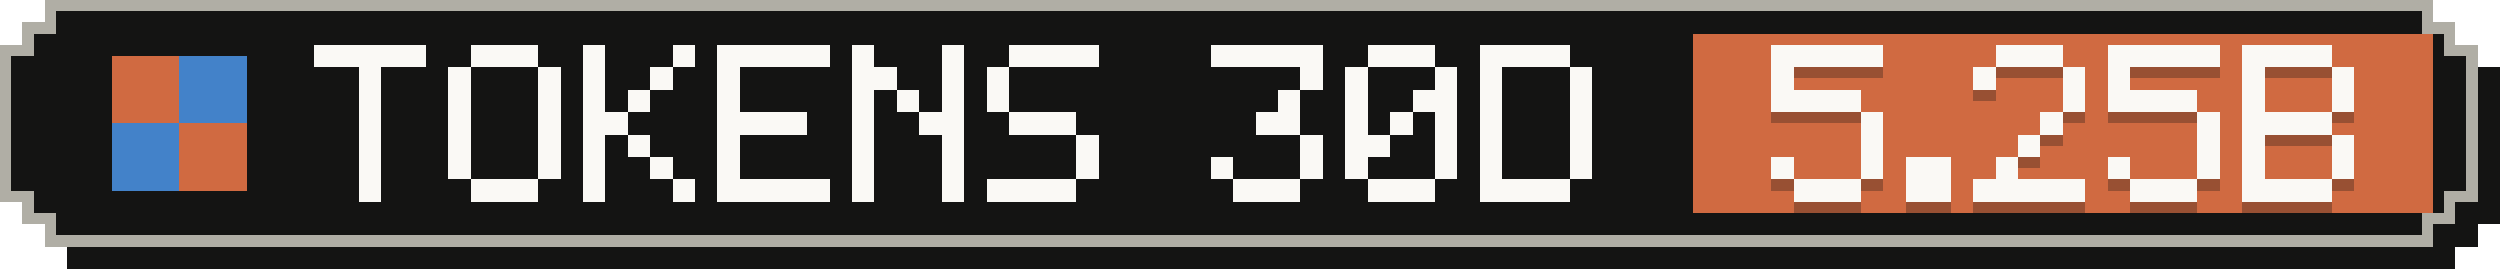
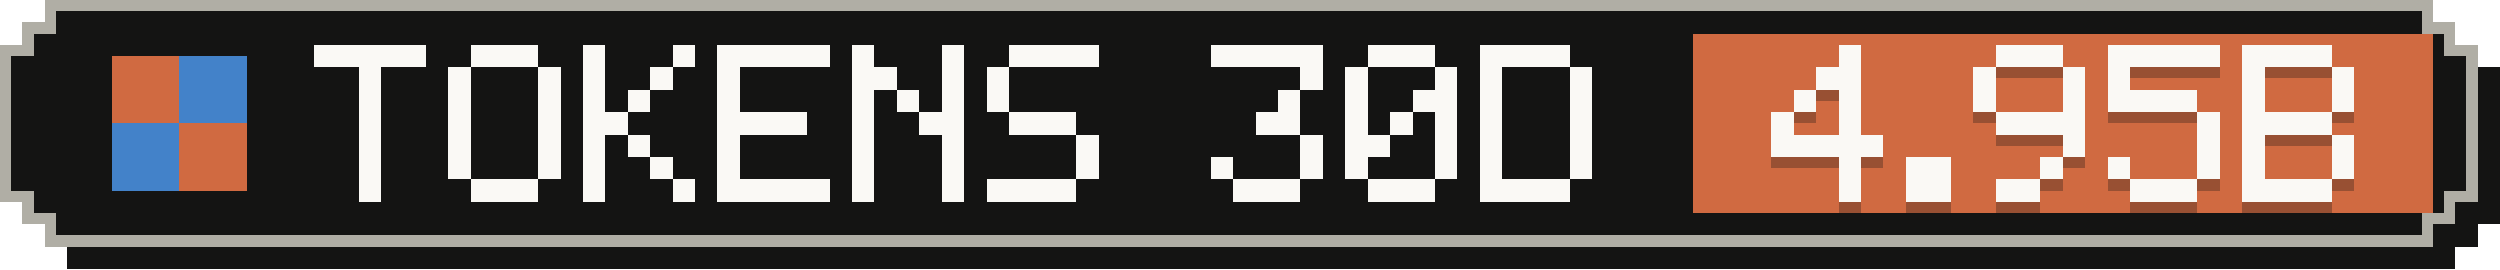
- <svg xmlns="http://www.w3.org/2000/svg" width="223" height="24" viewBox="0 0 223 24" role="img" aria-label="Tokens, last 30 days: 5.25B">
+ <svg xmlns="http://www.w3.org/2000/svg" width="223" height="24" viewBox="0 0 223 24" role="img" aria-label="Tokens, last 30 days: 4.95B">
  <g shape-rendering="crispEdges">
    <path fill="#141413" d="M6,2 H219 V4 H221 V6 H223 V20 H221 V22 H219 V24 H6 V22 H4 V20 H2 V6 H4 V4 H6 Z" />
    <path fill="#b0aea5" d="M4,0 H217 V2 H219 V4 H221 V18 H219 V20 H217 V22 H4 V20 H2 V18 H0 V4 H2 V2 H4 Z" />
    <path fill="#141413" d="M5,1 H216 V3 H218 V5 H220 V17 H218 V19 H216 V21 H5 V19 H3 V17 H1 V5 H3 V3 H5 Z" />
    <rect fill="#d06a41" x="151" y="3" width="66" height="16" />
    <g fill="#d06a41">
      <rect x="10" y="5" width="6" height="6" />
      <rect x="16" y="11" width="6" height="6" />
    </g>
    <g fill="#4382c9">
      <rect x="16" y="5" width="6" height="6" />
      <rect x="10" y="11" width="6" height="6" />
    </g>
    <g fill="#faf9f5">
      <rect x="28" y="4" width="10" height="2" />
      <rect x="32" y="6" width="2" height="2" />
      <rect x="32" y="8" width="2" height="2" />
      <rect x="32" y="10" width="2" height="2" />
      <rect x="32" y="12" width="2" height="2" />
      <rect x="32" y="14" width="2" height="2" />
      <rect x="32" y="16" width="2" height="2" />
      <rect x="42" y="4" width="6" height="2" />
      <rect x="40" y="6" width="2" height="2" />
      <rect x="48" y="6" width="2" height="2" />
      <rect x="40" y="8" width="2" height="2" />
      <rect x="48" y="8" width="2" height="2" />
      <rect x="40" y="10" width="2" height="2" />
      <rect x="48" y="10" width="2" height="2" />
      <rect x="40" y="12" width="2" height="2" />
      <rect x="48" y="12" width="2" height="2" />
      <rect x="40" y="14" width="2" height="2" />
      <rect x="48" y="14" width="2" height="2" />
      <rect x="42" y="16" width="6" height="2" />
      <rect x="52" y="4" width="2" height="2" />
      <rect x="60" y="4" width="2" height="2" />
      <rect x="52" y="6" width="2" height="2" />
      <rect x="58" y="6" width="2" height="2" />
      <rect x="52" y="8" width="2" height="2" />
      <rect x="56" y="8" width="2" height="2" />
      <rect x="52" y="10" width="4" height="2" />
      <rect x="52" y="12" width="2" height="2" />
      <rect x="56" y="12" width="2" height="2" />
      <rect x="52" y="14" width="2" height="2" />
      <rect x="58" y="14" width="2" height="2" />
      <rect x="52" y="16" width="2" height="2" />
      <rect x="60" y="16" width="2" height="2" />
      <rect x="64" y="4" width="10" height="2" />
      <rect x="64" y="6" width="2" height="2" />
      <rect x="64" y="8" width="2" height="2" />
      <rect x="64" y="10" width="8" height="2" />
      <rect x="64" y="12" width="2" height="2" />
      <rect x="64" y="14" width="2" height="2" />
      <rect x="64" y="16" width="10" height="2" />
      <rect x="76" y="4" width="2" height="2" />
      <rect x="84" y="4" width="2" height="2" />
      <rect x="76" y="6" width="4" height="2" />
      <rect x="84" y="6" width="2" height="2" />
      <rect x="76" y="8" width="2" height="2" />
      <rect x="80" y="8" width="2" height="2" />
      <rect x="84" y="8" width="2" height="2" />
      <rect x="76" y="10" width="2" height="2" />
      <rect x="82" y="10" width="4" height="2" />
      <rect x="76" y="12" width="2" height="2" />
      <rect x="84" y="12" width="2" height="2" />
      <rect x="76" y="14" width="2" height="2" />
      <rect x="84" y="14" width="2" height="2" />
      <rect x="76" y="16" width="2" height="2" />
      <rect x="84" y="16" width="2" height="2" />
      <rect x="90" y="4" width="8" height="2" />
      <rect x="88" y="6" width="2" height="2" />
      <rect x="88" y="8" width="2" height="2" />
      <rect x="90" y="10" width="6" height="2" />
      <rect x="96" y="12" width="2" height="2" />
      <rect x="96" y="14" width="2" height="2" />
      <rect x="88" y="16" width="8" height="2" />
      <rect x="108" y="4" width="10" height="2" />
      <rect x="116" y="6" width="2" height="2" />
      <rect x="114" y="8" width="2" height="2" />
      <rect x="112" y="10" width="4" height="2" />
      <rect x="116" y="12" width="2" height="2" />
      <rect x="108" y="14" width="2" height="2" />
      <rect x="116" y="14" width="2" height="2" />
      <rect x="110" y="16" width="6" height="2" />
      <rect x="122" y="4" width="6" height="2" />
      <rect x="120" y="6" width="2" height="2" />
      <rect x="128" y="6" width="2" height="2" />
      <rect x="120" y="8" width="2" height="2" />
      <rect x="126" y="8" width="4" height="2" />
      <rect x="120" y="10" width="2" height="2" />
      <rect x="124" y="10" width="2" height="2" />
      <rect x="128" y="10" width="2" height="2" />
      <rect x="120" y="12" width="4" height="2" />
      <rect x="128" y="12" width="2" height="2" />
      <rect x="120" y="14" width="2" height="2" />
      <rect x="128" y="14" width="2" height="2" />
      <rect x="122" y="16" width="6" height="2" />
      <rect x="132" y="4" width="8" height="2" />
      <rect x="132" y="6" width="2" height="2" />
      <rect x="140" y="6" width="2" height="2" />
      <rect x="132" y="8" width="2" height="2" />
      <rect x="140" y="8" width="2" height="2" />
      <rect x="132" y="10" width="2" height="2" />
      <rect x="140" y="10" width="2" height="2" />
      <rect x="132" y="12" width="2" height="2" />
      <rect x="140" y="12" width="2" height="2" />
      <rect x="132" y="14" width="2" height="2" />
      <rect x="140" y="14" width="2" height="2" />
      <rect x="132" y="16" width="8" height="2" />
    </g>
    <g fill="#141413" fill-opacity=".3">
-       <rect x="158" y="5" width="10" height="2" />
-       <rect x="158" y="7" width="2" height="2" />
-       <rect x="158" y="9" width="8" height="2" />
-       <rect x="166" y="11" width="2" height="2" />
-       <rect x="166" y="13" width="2" height="2" />
-       <rect x="158" y="15" width="2" height="2" />
-       <rect x="166" y="15" width="2" height="2" />
-       <rect x="160" y="17" width="6" height="2" />
+       <rect x="164" y="5" width="2" height="2" />
+       <rect x="162" y="7" width="4" height="2" />
+       <rect x="160" y="9" width="2" height="2" />
+       <rect x="164" y="9" width="2" height="2" />
+       <rect x="158" y="11" width="2" height="2" />
+       <rect x="164" y="11" width="2" height="2" />
+       <rect x="158" y="13" width="10" height="2" />
+       <rect x="164" y="15" width="2" height="2" />
+       <rect x="164" y="17" width="2" height="2" />
      <rect x="170" y="15" width="4" height="2" />
      <rect x="170" y="17" width="4" height="2" />
      <rect x="178" y="5" width="6" height="2" />
      <rect x="176" y="7" width="2" height="2" />
      <rect x="184" y="7" width="2" height="2" />
+       <rect x="176" y="9" width="2" height="2" />
      <rect x="184" y="9" width="2" height="2" />
-       <rect x="182" y="11" width="2" height="2" />
-       <rect x="180" y="13" width="2" height="2" />
-       <rect x="178" y="15" width="2" height="2" />
-       <rect x="176" y="17" width="10" height="2" />
+       <rect x="178" y="11" width="8" height="2" />
+       <rect x="184" y="13" width="2" height="2" />
+       <rect x="182" y="15" width="2" height="2" />
+       <rect x="178" y="17" width="4" height="2" />
      <rect x="188" y="5" width="10" height="2" />
      <rect x="188" y="7" width="2" height="2" />
      <rect x="188" y="9" width="8" height="2" />
      <rect x="196" y="11" width="2" height="2" />
      <rect x="196" y="13" width="2" height="2" />
      <rect x="188" y="15" width="2" height="2" />
      <rect x="196" y="15" width="2" height="2" />
      <rect x="190" y="17" width="6" height="2" />
      <rect x="200" y="5" width="8" height="2" />
      <rect x="200" y="7" width="2" height="2" />
      <rect x="208" y="7" width="2" height="2" />
      <rect x="200" y="9" width="2" height="2" />
      <rect x="208" y="9" width="2" height="2" />
      <rect x="200" y="11" width="8" height="2" />
      <rect x="200" y="13" width="2" height="2" />
      <rect x="208" y="13" width="2" height="2" />
      <rect x="200" y="15" width="2" height="2" />
      <rect x="208" y="15" width="2" height="2" />
      <rect x="200" y="17" width="8" height="2" />
    </g>
    <g fill="#faf9f5">
-       <rect x="158" y="4" width="10" height="2" />
-       <rect x="158" y="6" width="2" height="2" />
-       <rect x="158" y="8" width="8" height="2" />
-       <rect x="166" y="10" width="2" height="2" />
-       <rect x="166" y="12" width="2" height="2" />
-       <rect x="158" y="14" width="2" height="2" />
-       <rect x="166" y="14" width="2" height="2" />
-       <rect x="160" y="16" width="6" height="2" />
+       <rect x="164" y="4" width="2" height="2" />
+       <rect x="162" y="6" width="4" height="2" />
+       <rect x="160" y="8" width="2" height="2" />
+       <rect x="164" y="8" width="2" height="2" />
+       <rect x="158" y="10" width="2" height="2" />
+       <rect x="164" y="10" width="2" height="2" />
+       <rect x="158" y="12" width="10" height="2" />
+       <rect x="164" y="14" width="2" height="2" />
+       <rect x="164" y="16" width="2" height="2" />
      <rect x="170" y="14" width="4" height="2" />
      <rect x="170" y="16" width="4" height="2" />
      <rect x="178" y="4" width="6" height="2" />
      <rect x="176" y="6" width="2" height="2" />
      <rect x="184" y="6" width="2" height="2" />
+       <rect x="176" y="8" width="2" height="2" />
      <rect x="184" y="8" width="2" height="2" />
-       <rect x="182" y="10" width="2" height="2" />
-       <rect x="180" y="12" width="2" height="2" />
-       <rect x="178" y="14" width="2" height="2" />
-       <rect x="176" y="16" width="10" height="2" />
+       <rect x="178" y="10" width="8" height="2" />
+       <rect x="184" y="12" width="2" height="2" />
+       <rect x="182" y="14" width="2" height="2" />
+       <rect x="178" y="16" width="4" height="2" />
      <rect x="188" y="4" width="10" height="2" />
      <rect x="188" y="6" width="2" height="2" />
      <rect x="188" y="8" width="8" height="2" />
      <rect x="196" y="10" width="2" height="2" />
      <rect x="196" y="12" width="2" height="2" />
      <rect x="188" y="14" width="2" height="2" />
      <rect x="196" y="14" width="2" height="2" />
      <rect x="190" y="16" width="6" height="2" />
      <rect x="200" y="4" width="8" height="2" />
      <rect x="200" y="6" width="2" height="2" />
      <rect x="208" y="6" width="2" height="2" />
      <rect x="200" y="8" width="2" height="2" />
      <rect x="208" y="8" width="2" height="2" />
      <rect x="200" y="10" width="8" height="2" />
      <rect x="200" y="12" width="2" height="2" />
      <rect x="208" y="12" width="2" height="2" />
      <rect x="200" y="14" width="2" height="2" />
      <rect x="208" y="14" width="2" height="2" />
      <rect x="200" y="16" width="8" height="2" />
    </g>
  </g>
</svg>
